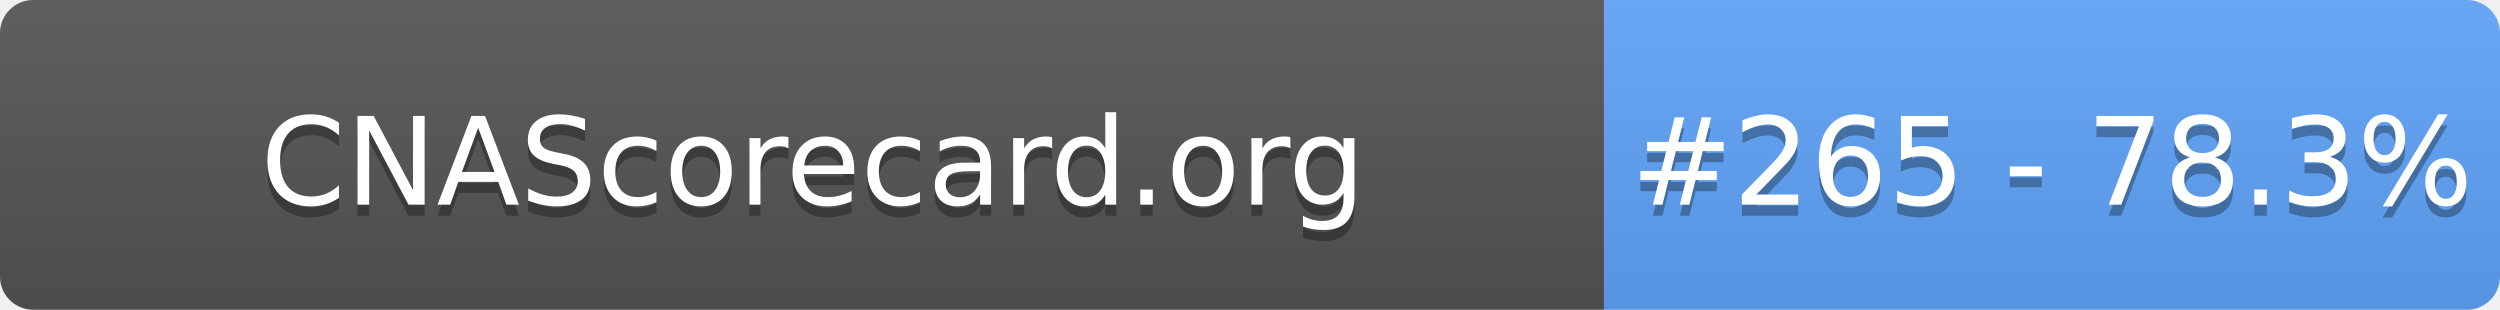
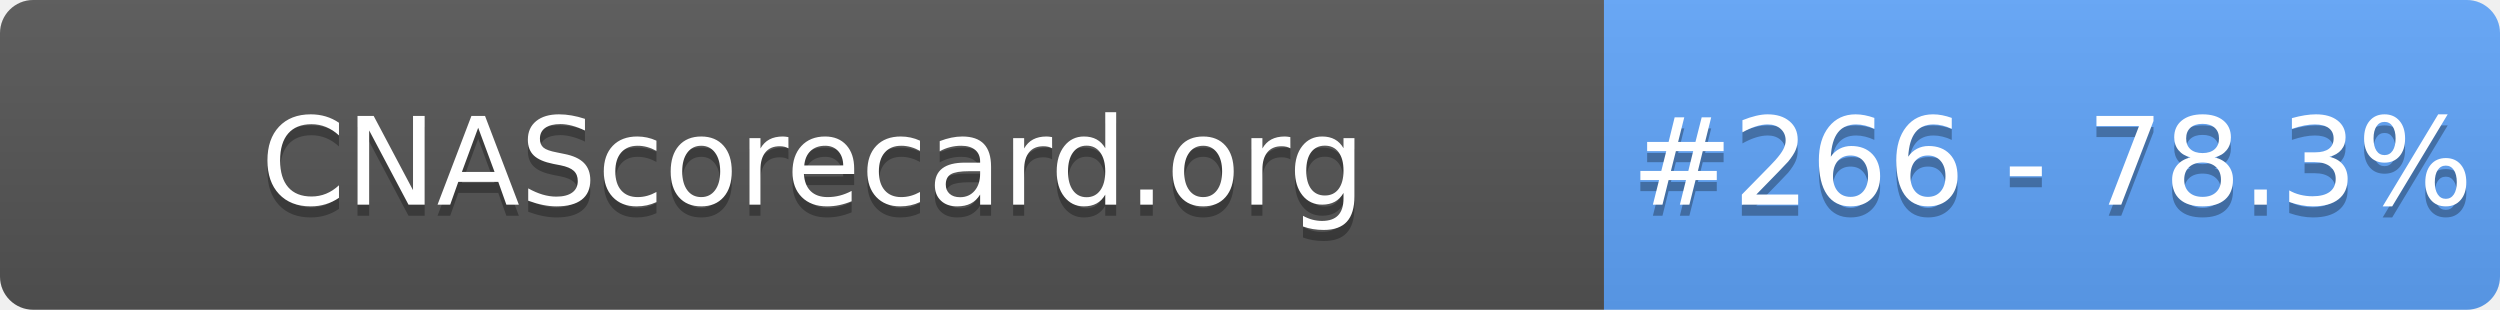
- <svg xmlns="http://www.w3.org/2000/svg" width="226" height="28" role="img" aria-label="CNAScorecard.org: #265 - 78.3%">
+ <svg xmlns="http://www.w3.org/2000/svg" width="226" height="28" role="img" aria-label="CNAScorecard.org: #266 - 78.3%">
  <linearGradient id="s" x2="0" y2="100%">
    <stop offset="0" stop-color="#bbb" stop-opacity=".1" />
    <stop offset="1" stop-opacity=".1" />
  </linearGradient>
  <clipPath id="r">
    <rect width="226" height="28" rx="3" fill="#fff" />
  </clipPath>
  <g clip-path="url(#r)">
    <rect width="145" height="28" fill="#555" />
    <rect x="145" width="81" height="28" fill="#60A5FA" />
    <rect width="226" height="28" fill="url(#s)" />
  </g>
  <g fill="#fff" text-anchor="middle" font-family="Verdana,Geneva,DejaVu Sans,sans-serif" text-rendering="geometricPrecision" font-size="110">
    <text aria-hidden="true" x="735" y="195" fill="#010101" fill-opacity=".3" transform="scale(.1)" textLength="1350">CNAScorecard.org</text>
    <text x="735" y="185" transform="scale(.1)" fill="#fff" textLength="1350">CNAScorecard.org</text>
-     <text aria-hidden="true" x="1855" y="195" fill="#010101" fill-opacity=".3" transform="scale(.1)" textLength="660">#265 - 78.3%</text>
-     <text x="1855" y="185" transform="scale(.1)" fill="#fff" textLength="660">#265 - 78.3%</text>
+     <text aria-hidden="true" x="1855" y="195" fill="#010101" fill-opacity=".3" transform="scale(.1)" textLength="660">#266 - 78.3%</text>
+     <text x="1855" y="185" transform="scale(.1)" fill="#fff" textLength="660">#266 - 78.3%</text>
  </g>
</svg>
